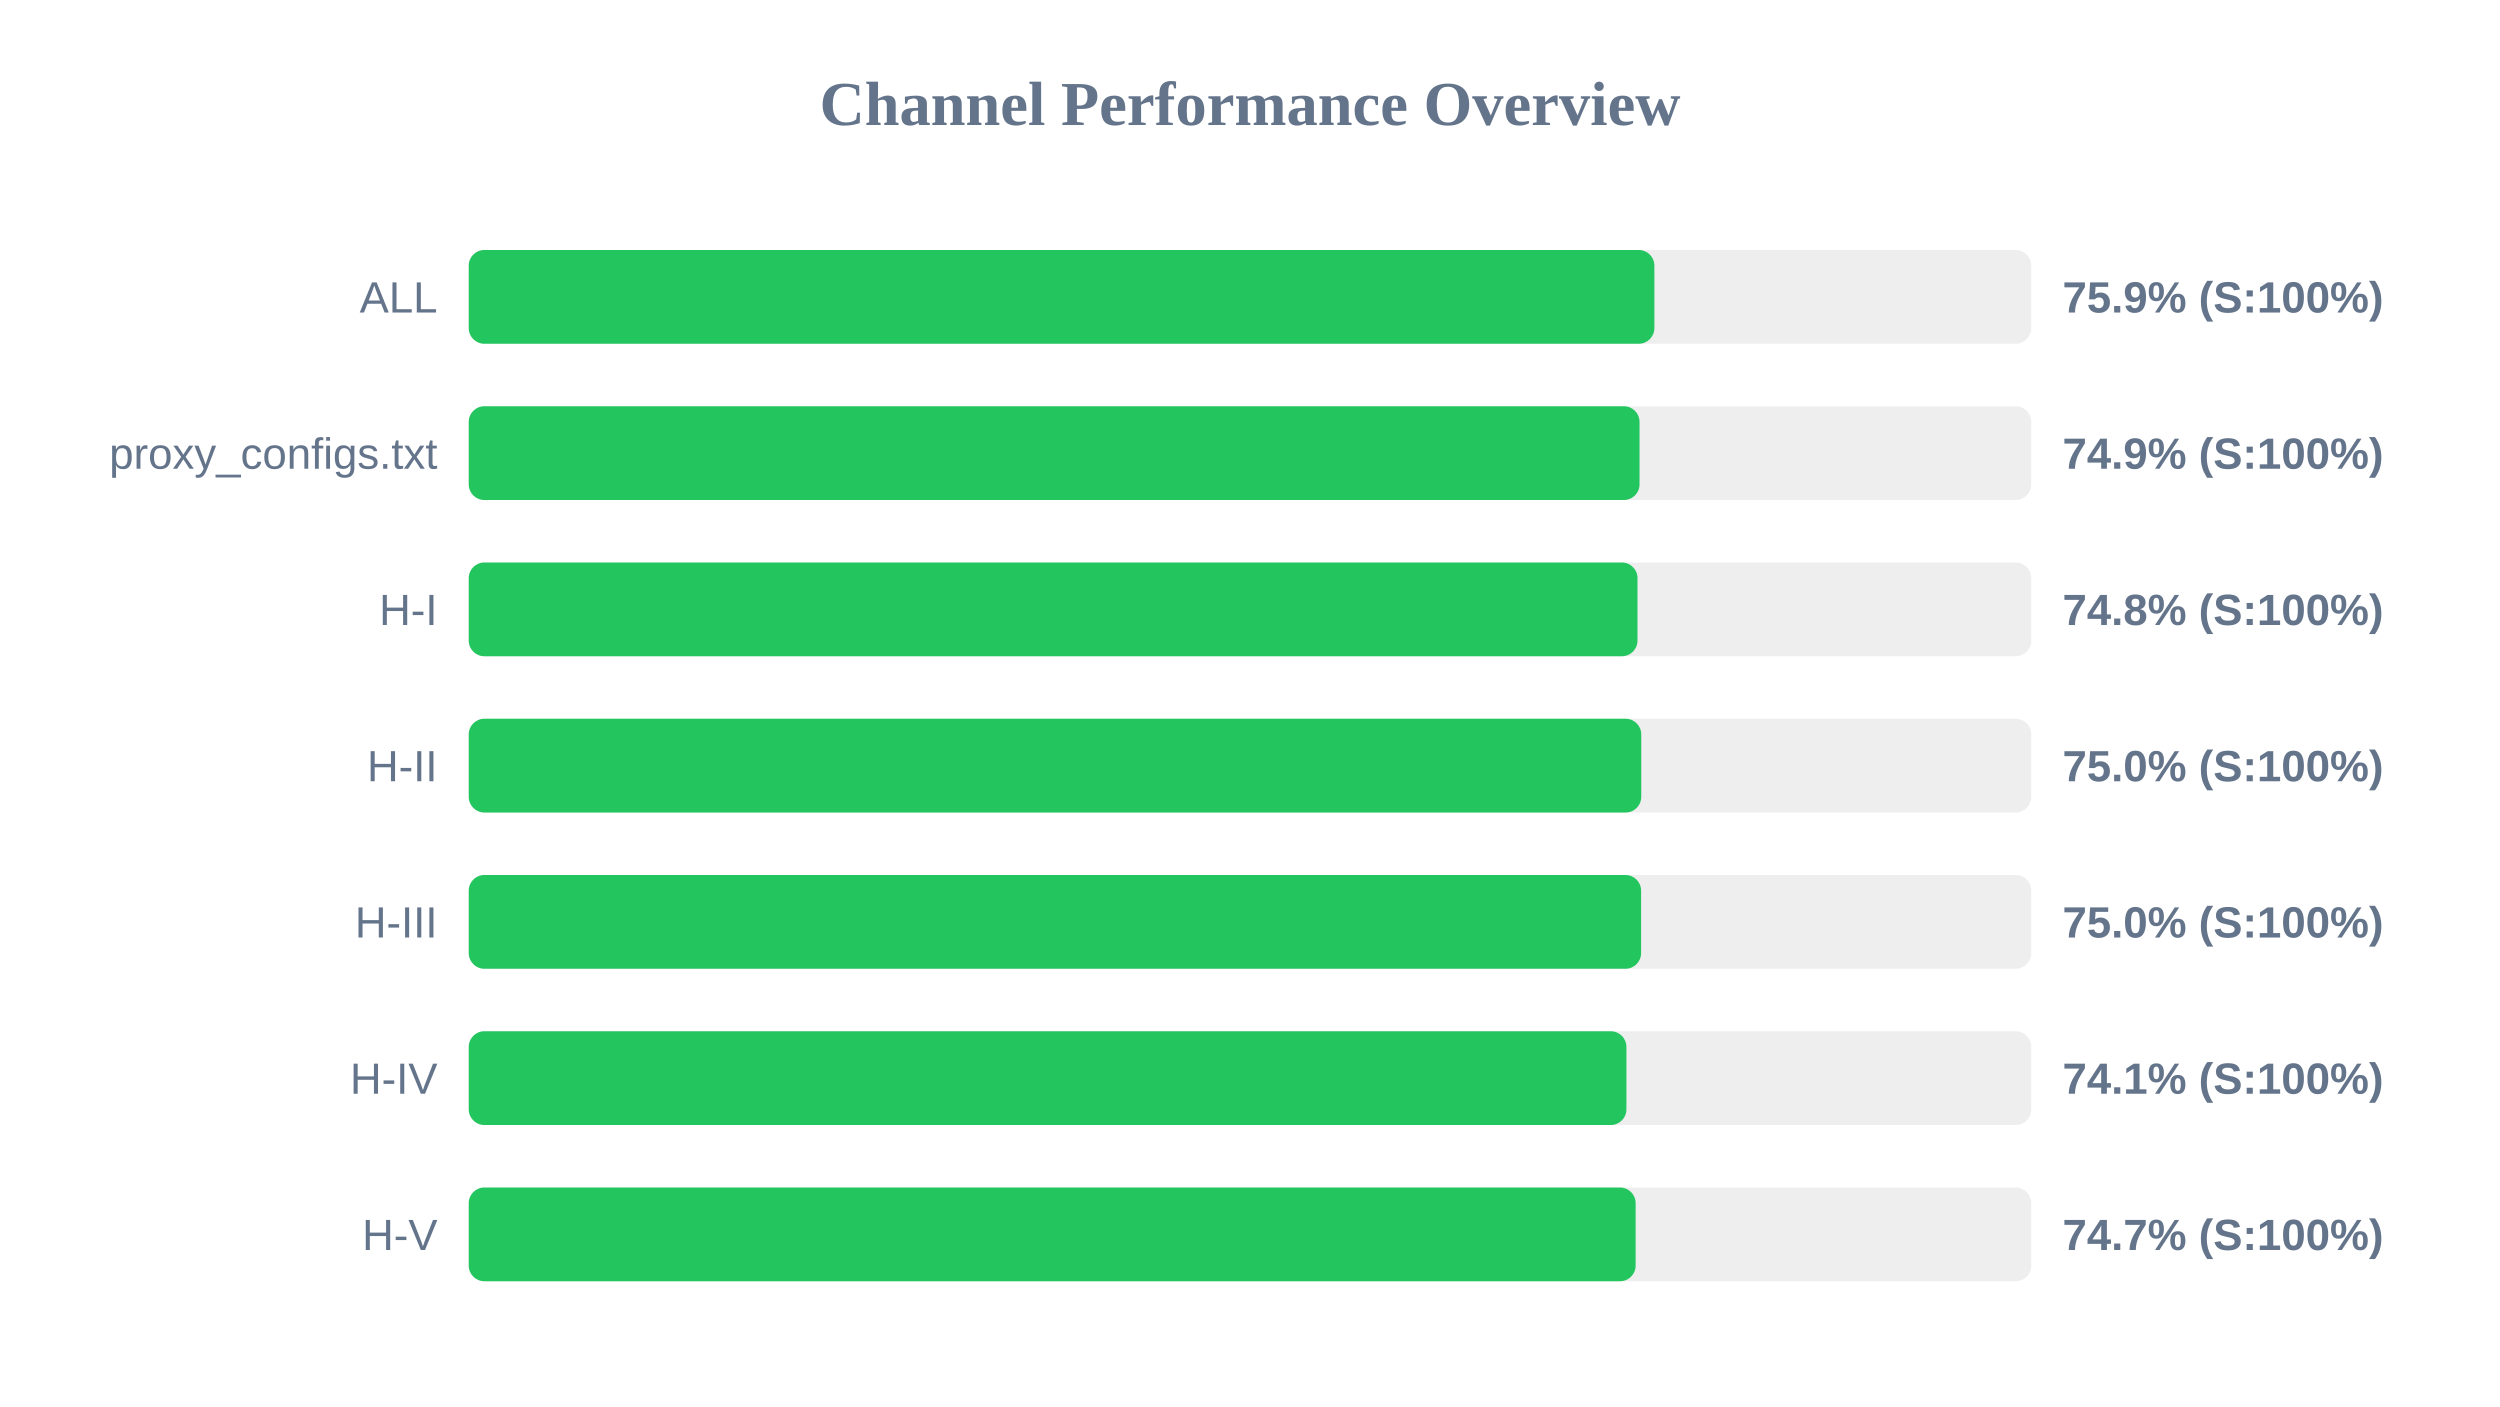
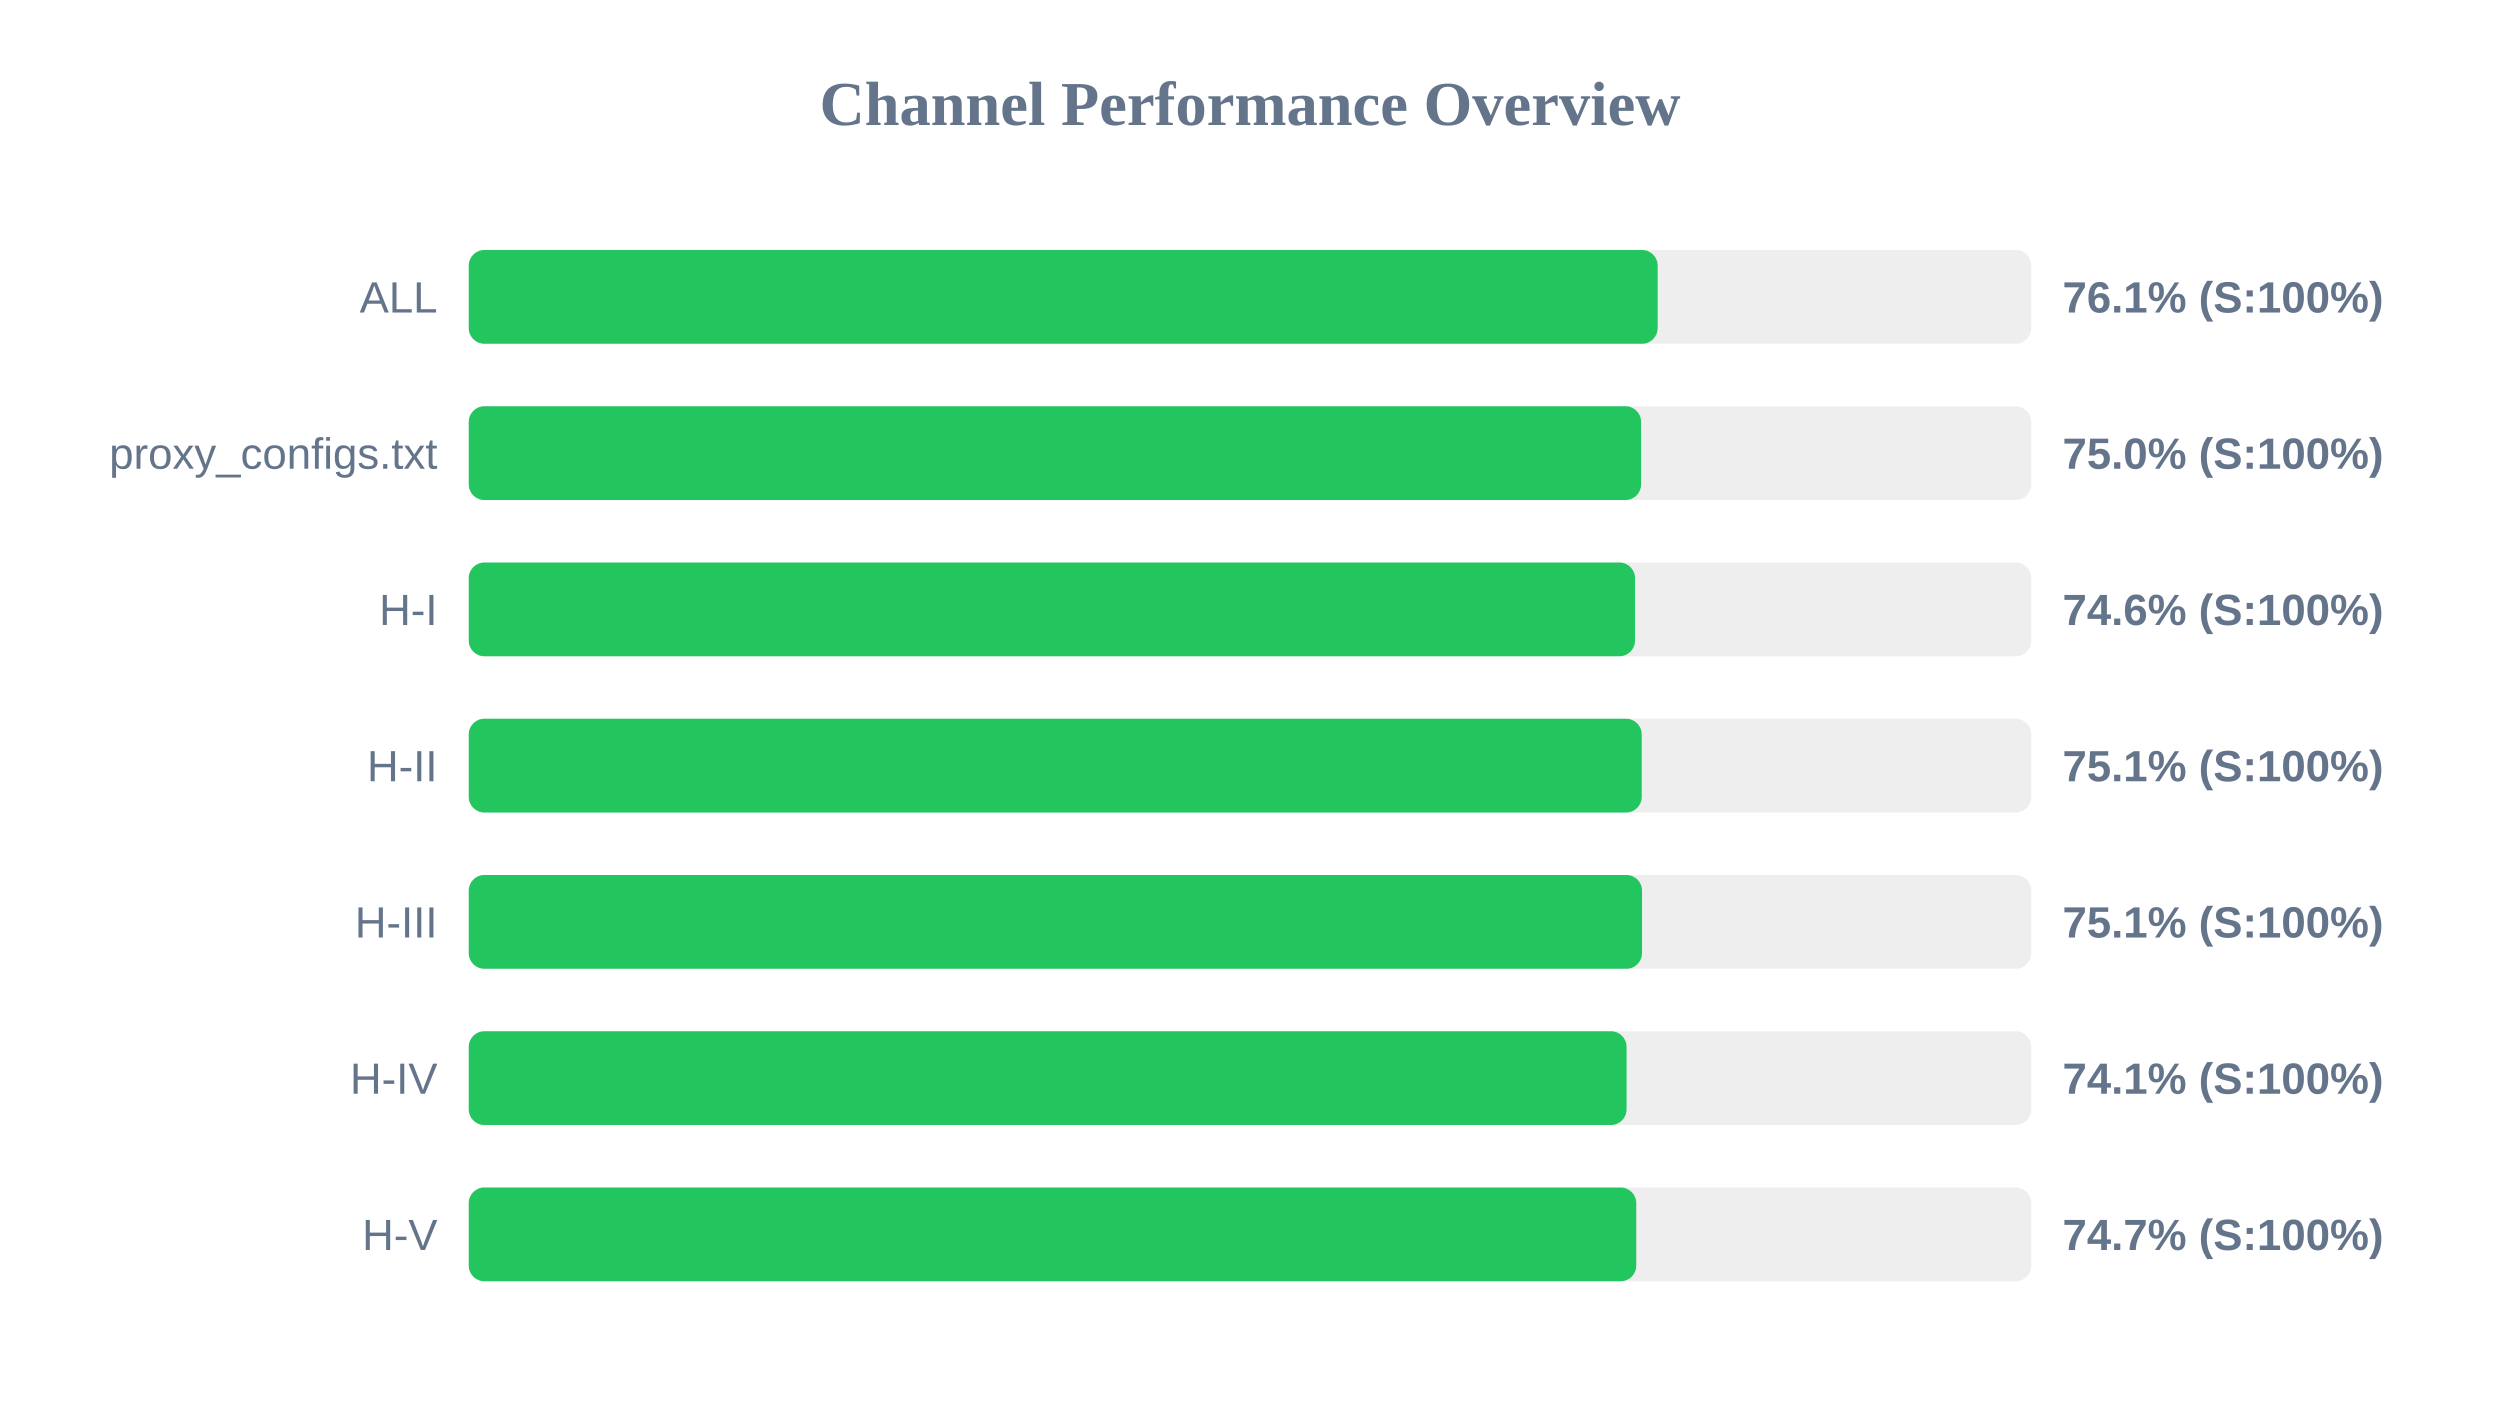
<svg xmlns="http://www.w3.org/2000/svg" width="800" height="450" version="1.1">
  <style>
        .row { font: 14px Arial; fill: #64748b; }
        .score { font: bold 14px Arial; fill: #64748b; }
    </style>
  <text x="400" y="40" text-anchor="middle" font-size="20px" font-weight="bold" fill="#64748b">Channel Performance Overview</text>
  <rect x="150" y="80" width="500" height="30" fill="#eee" rx="5" />
-   <rect x="150" y="80" width="379.4" height="30" fill="#22c55e" rx="5" />
+   <rect x="150" y="80" width="380.45" height="30" fill="#22c55e" rx="5" />
  <text x="140" y="100" text-anchor="end" class="row">ALL</text>
-   <text x="660" y="100" text-anchor="start" class="score">75.9% (S:100%)</text>
+   <text x="660" y="100" text-anchor="start" class="score">76.1% (S:100%)</text>
  <rect x="150" y="130" width="500" height="30" fill="#eee" rx="5" />
-   <rect x="150" y="130" width="374.65" height="30" fill="#22c55e" rx="5" />
+   <rect x="150" y="130" width="375.15" height="30" fill="#22c55e" rx="5" />
  <text x="140" y="150" text-anchor="end" class="row">proxy_configs.txt</text>
-   <text x="660" y="150" text-anchor="start" class="score">74.9% (S:100%)</text>
+   <text x="660" y="150" text-anchor="start" class="score">75.0% (S:100%)</text>
  <rect x="150" y="180" width="500" height="30" fill="#eee" rx="5" />
-   <rect x="150" y="180" width="374.0" height="30" fill="#22c55e" rx="5" />
+   <rect x="150" y="180" width="373.2" height="30" fill="#22c55e" rx="5" />
  <text x="140" y="200" text-anchor="end" class="row">H-I</text>
-   <text x="660" y="200" text-anchor="start" class="score">74.8% (S:100%)</text>
+   <text x="660" y="200" text-anchor="start" class="score">74.6% (S:100%)</text>
  <rect x="150" y="230" width="500" height="30" fill="#eee" rx="5" />
-   <rect x="150" y="230" width="375.2" height="30" fill="#22c55e" rx="5" />
+   <rect x="150" y="230" width="375.35" height="30" fill="#22c55e" rx="5" />
  <text x="140" y="250" text-anchor="end" class="row">H-II</text>
-   <text x="660" y="250" text-anchor="start" class="score">75.0% (S:100%)</text>
+   <text x="660" y="250" text-anchor="start" class="score">75.1% (S:100%)</text>
  <rect x="150" y="280" width="500" height="30" fill="#eee" rx="5" />
-   <rect x="150" y="280" width="375.15" height="30" fill="#22c55e" rx="5" />
+   <rect x="150" y="280" width="375.45" height="30" fill="#22c55e" rx="5" />
  <text x="140" y="300" text-anchor="end" class="row">H-III</text>
-   <text x="660" y="300" text-anchor="start" class="score">75.0% (S:100%)</text>
+   <text x="660" y="300" text-anchor="start" class="score">75.1% (S:100%)</text>
  <rect x="150" y="330" width="500" height="30" fill="#eee" rx="5" />
-   <rect x="150" y="330" width="370.45" height="30" fill="#22c55e" rx="5" />
+   <rect x="150" y="330" width="370.5" height="30" fill="#22c55e" rx="5" />
  <text x="140" y="350" text-anchor="end" class="row">H-IV</text>
  <text x="660" y="350" text-anchor="start" class="score">74.1% (S:100%)</text>
  <rect x="150" y="380" width="500" height="30" fill="#eee" rx="5" />
-   <rect x="150" y="380" width="373.4" height="30" fill="#22c55e" rx="5" />
+   <rect x="150" y="380" width="373.6" height="30" fill="#22c55e" rx="5" />
  <text x="140" y="400" text-anchor="end" class="row">H-V</text>
  <text x="660" y="400" text-anchor="start" class="score">74.7% (S:100%)</text>
</svg>
